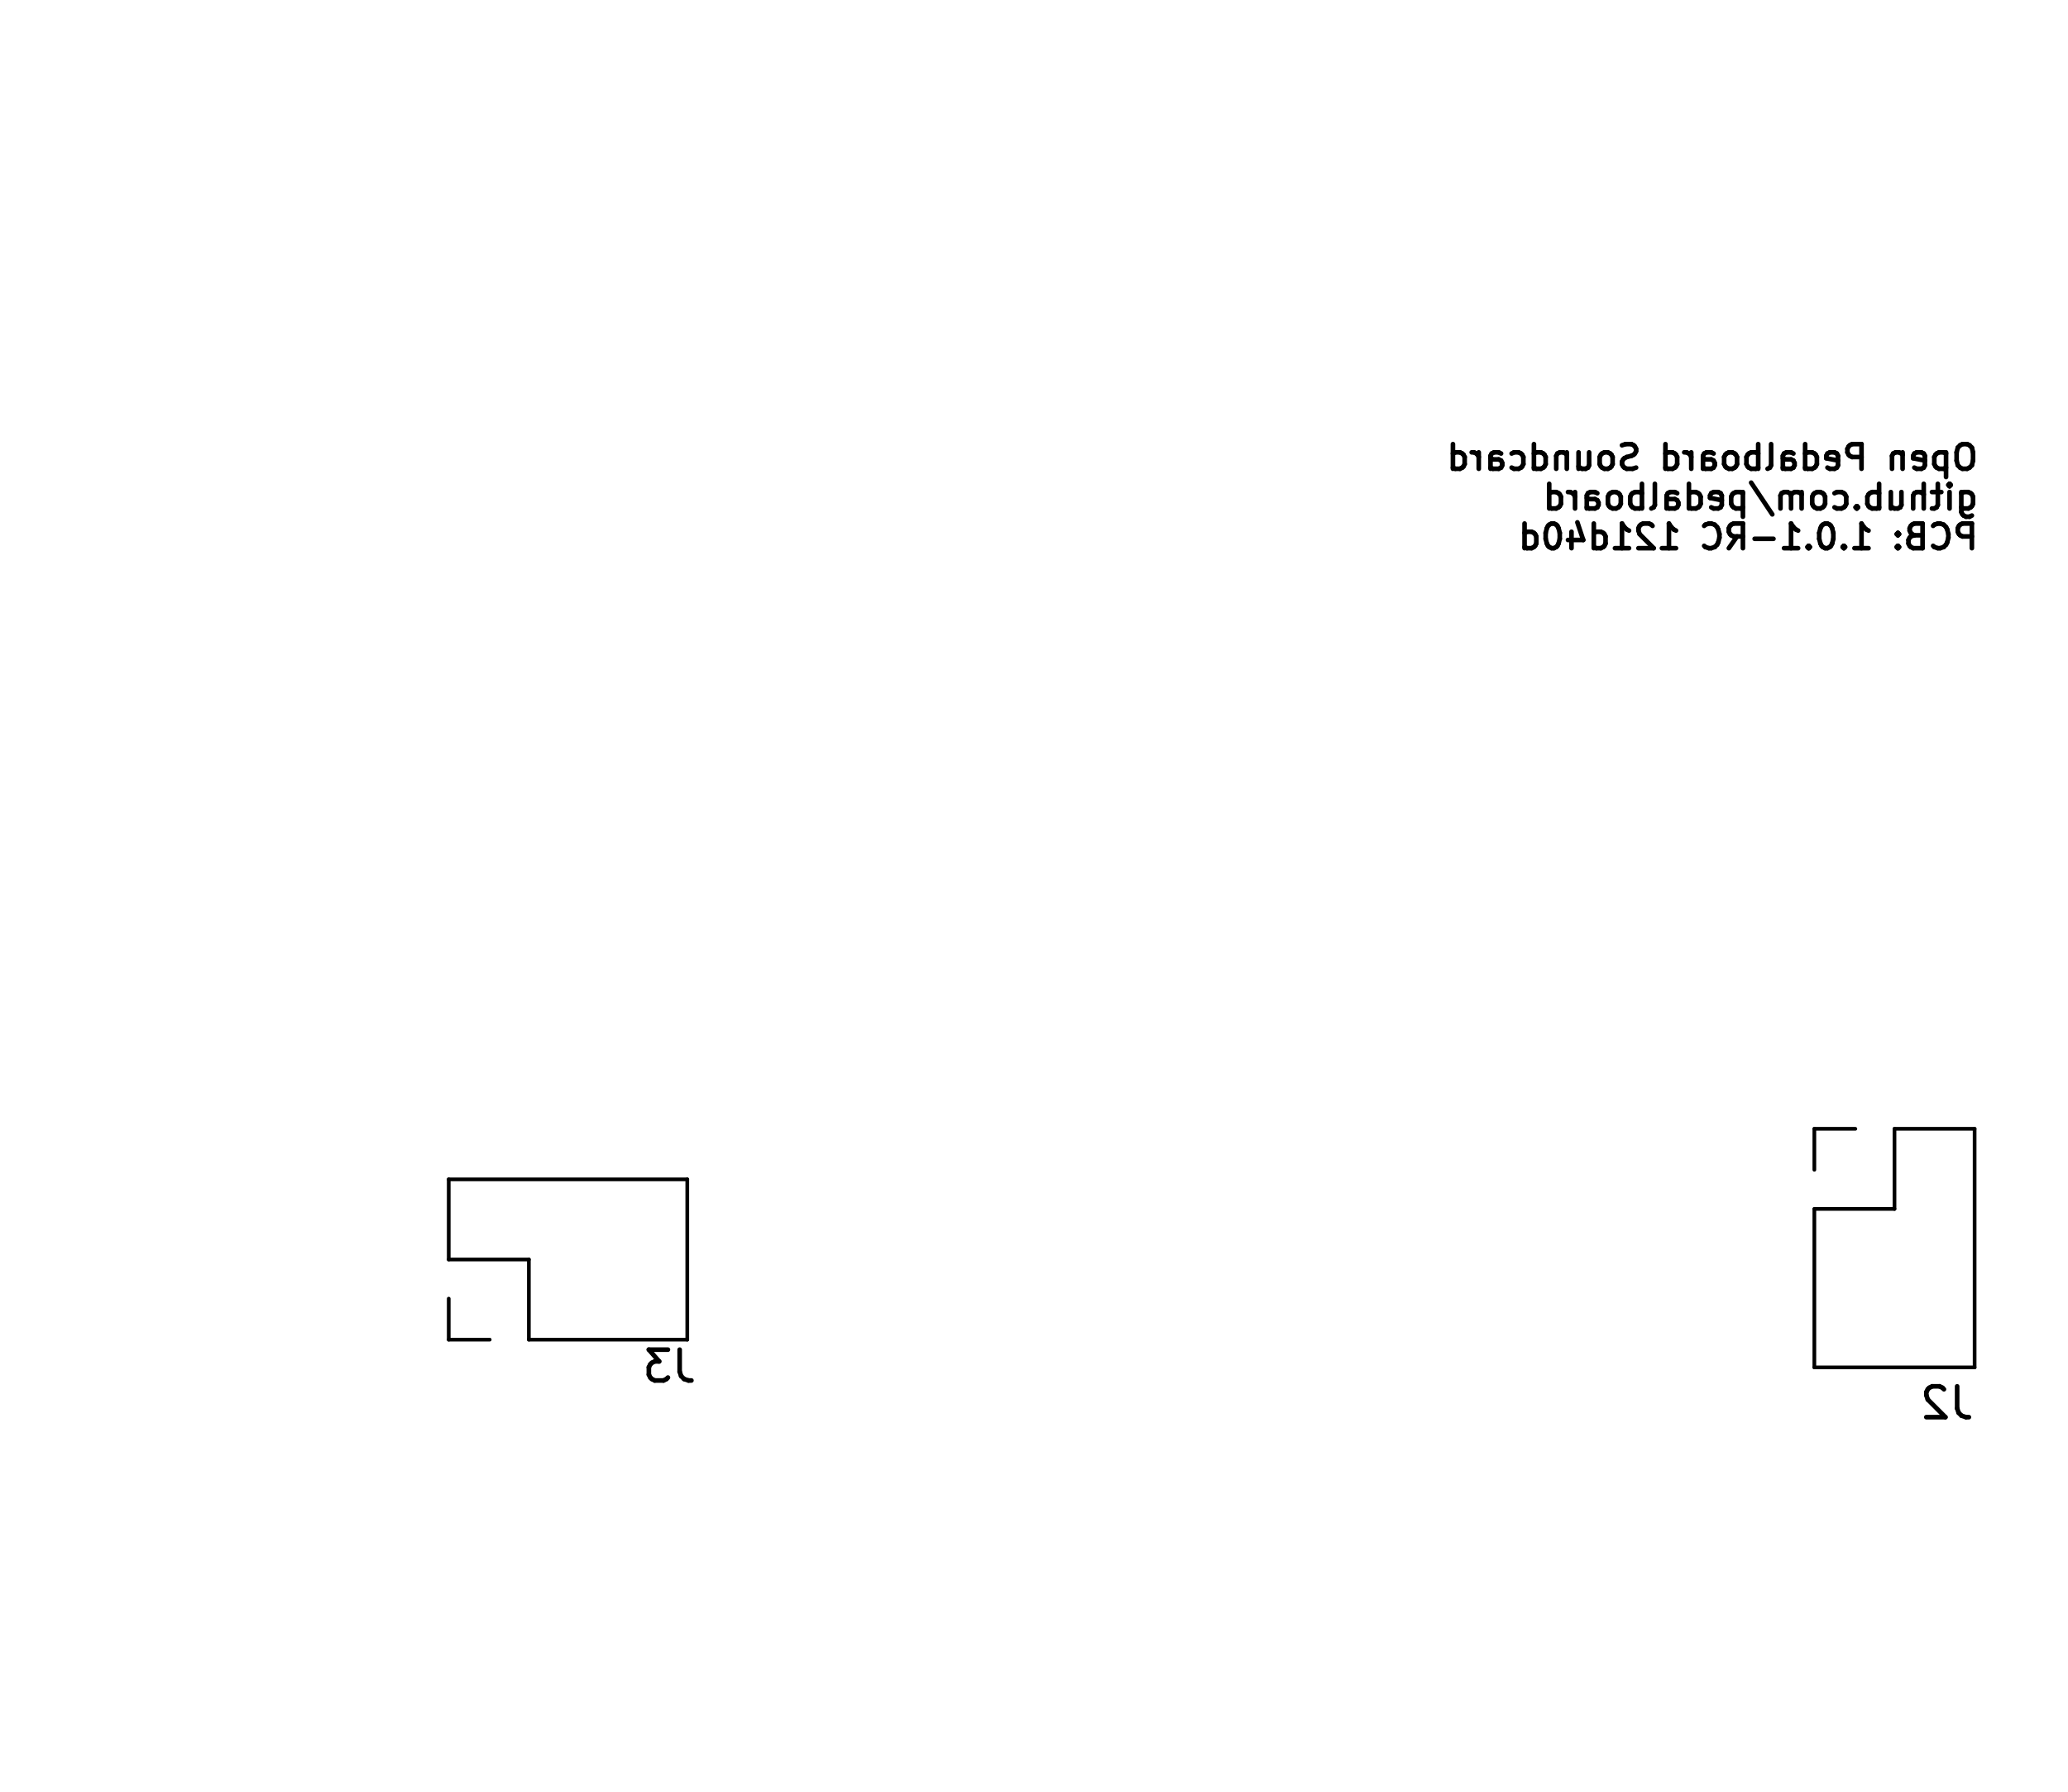
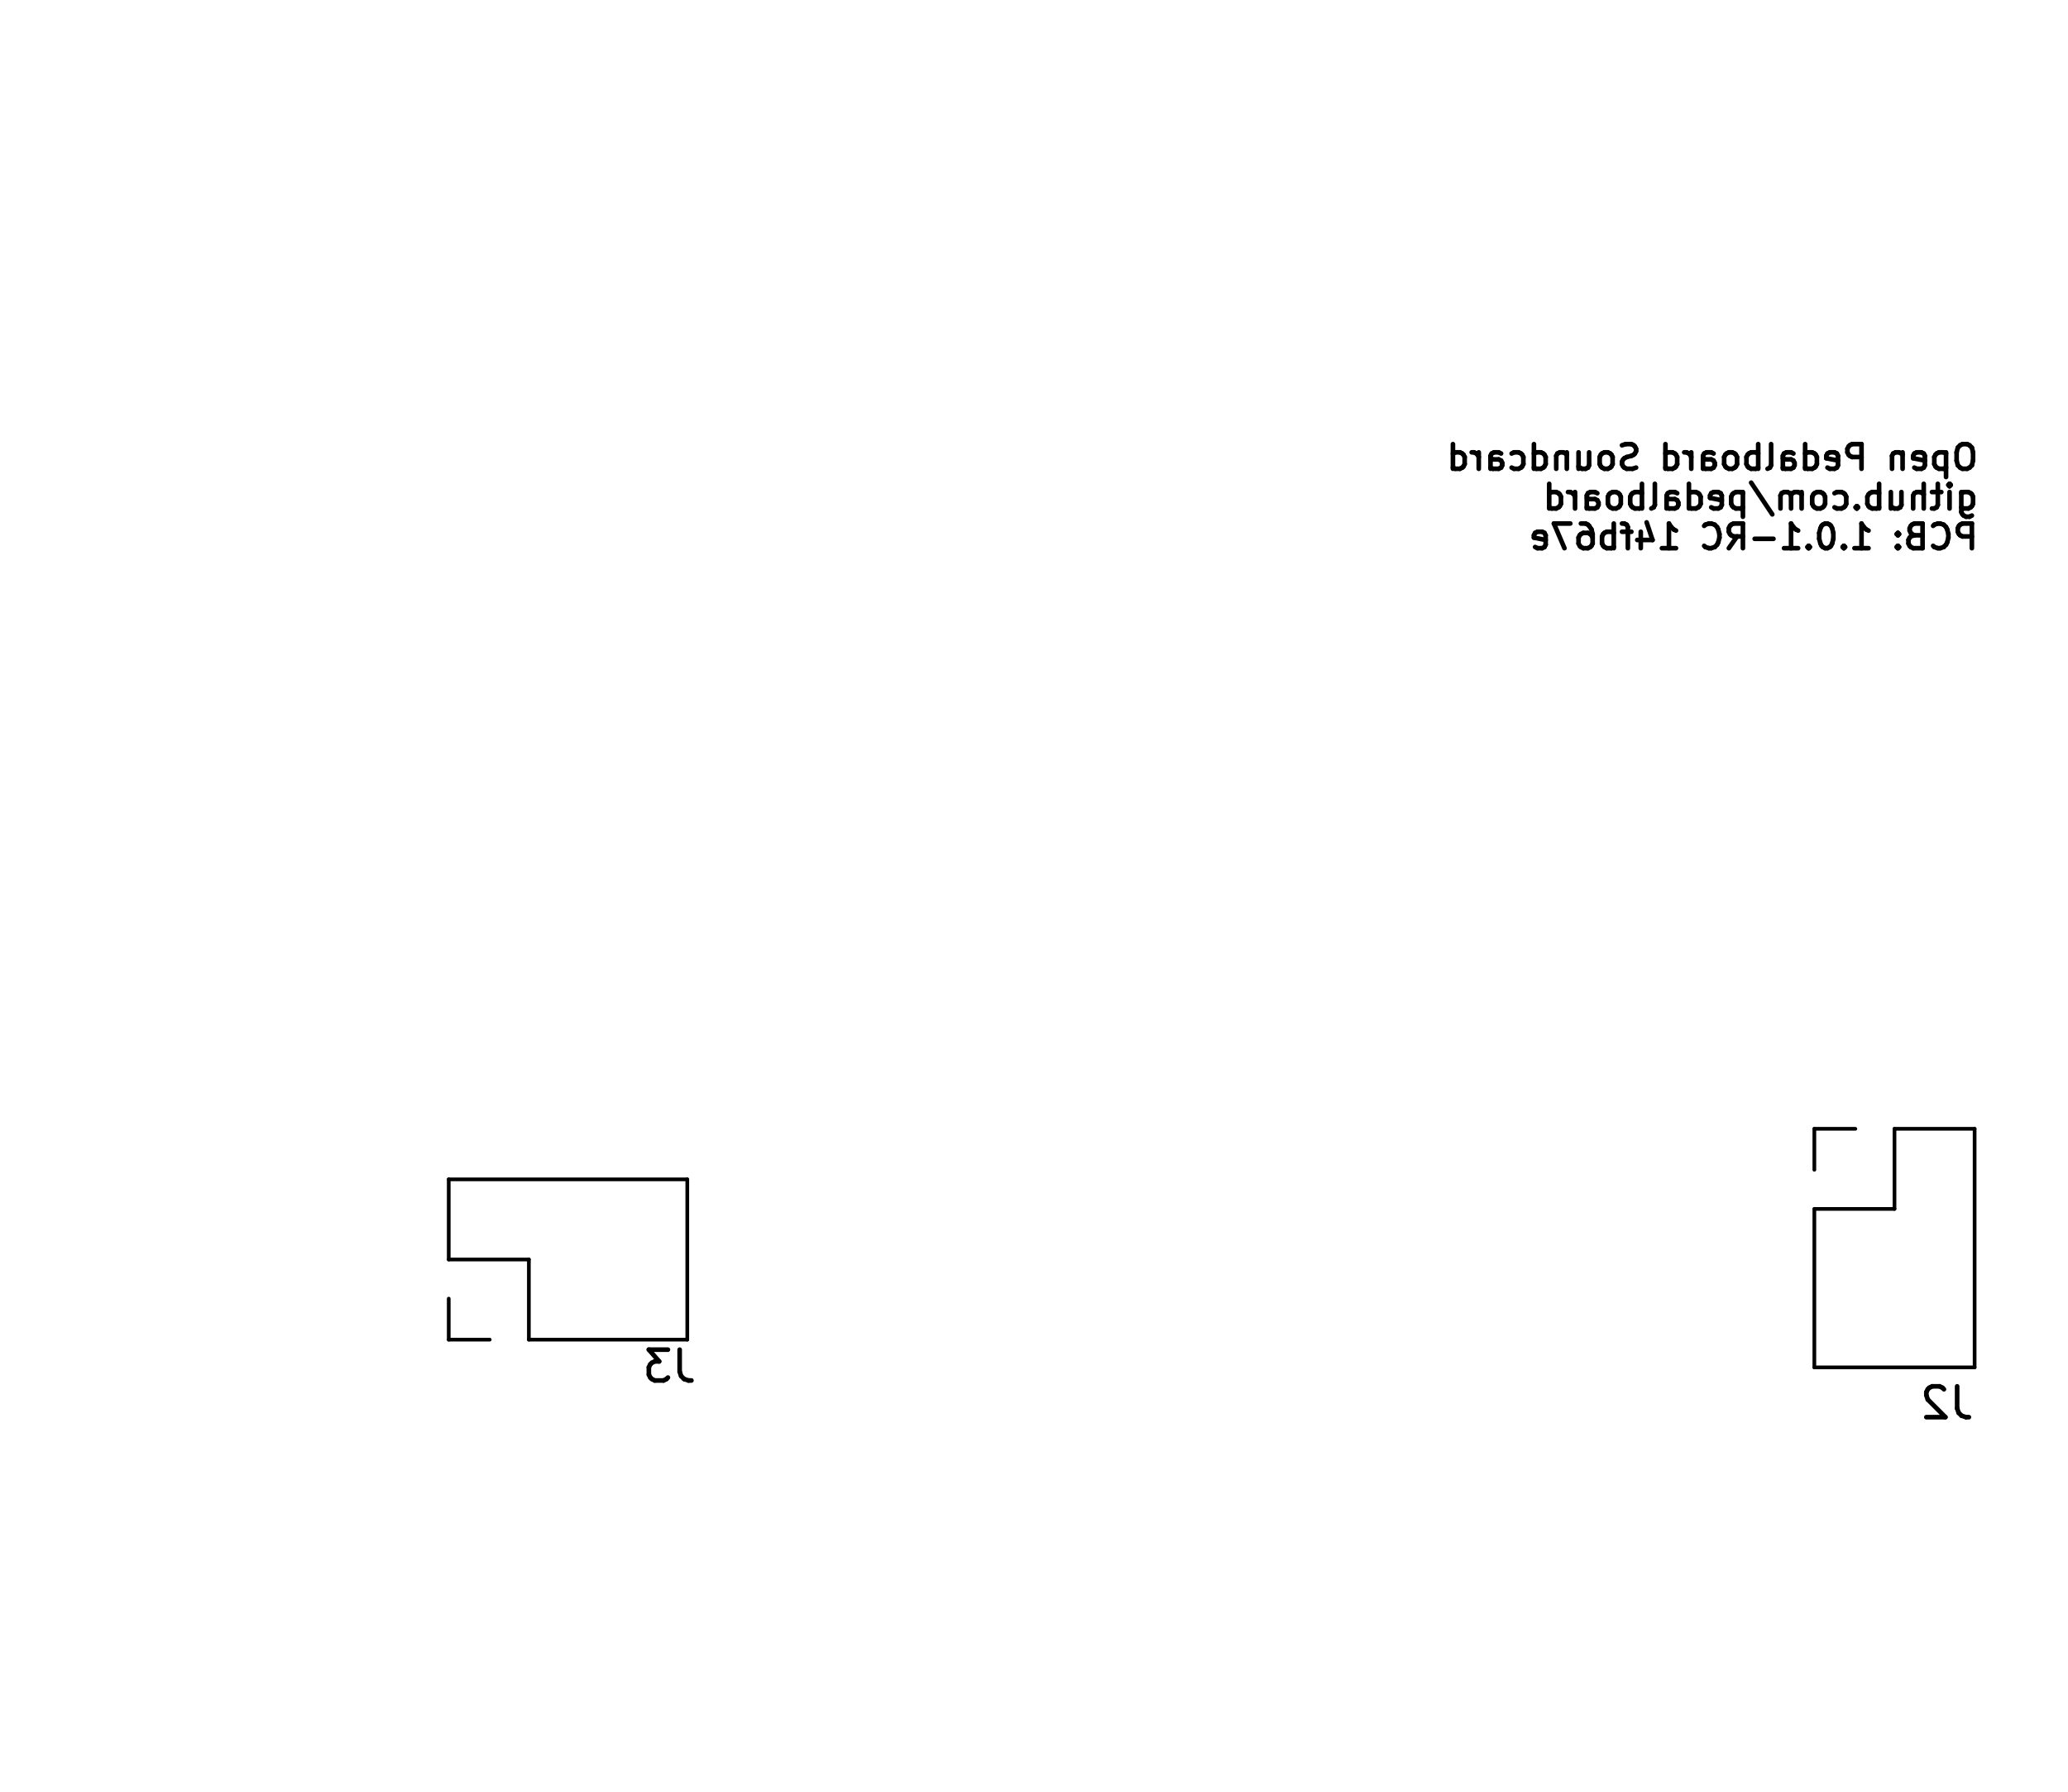
<svg xmlns="http://www.w3.org/2000/svg" version="1.1" width="6.71cm" height="5.811cm" viewBox="47.45 51.45 67.1 58.11">
  <g style="fill:#000000; fill-opacity:1;stroke:#000000; stroke-opacity:1; stroke-linecap:round; stroke-linejoin:round;" transform="translate(0 0) scale(1 1)">
</g>
  <g style="fill:none;  stroke:#000000; stroke-width:0.15; stroke-opacity:1;  stroke-linecap:round; stroke-linejoin:round;">
    <text x="111.72" y="66.764" transform="scale(-1 1) translate(-223.44 0)" textLength="17.509" font-size="1.067" lengthAdjust="spacingAndGlyphs" text-anchor="start" opacity="0" stroke-opacity="0">Open Pedalboard Soundcard</text>
    <g class="stroked-text">
      <path d="M111.278 65.858 L111.126 65.858 " />
      <path d="M111.126 65.858 L111.05 65.896 " />
      <path d="M111.05 65.896 L110.974 65.973 " />
      <path d="M110.974 65.973 L110.936 66.125 " />
      <path d="M110.936 66.125 L110.936 66.392 " />
      <path d="M110.936 66.392 L110.974 66.544 " />
      <path d="M110.974 66.544 L111.05 66.62 " />
      <path d="M111.05 66.62 L111.126 66.658 " />
      <path d="M111.126 66.658 L111.278 66.658 " />
      <path d="M111.278 66.658 L111.355 66.62 " />
      <path d="M111.355 66.62 L111.431 66.544 " />
      <path d="M111.431 66.544 L111.469 66.392 " />
      <path d="M111.469 66.392 L111.469 66.125 " />
      <path d="M111.469 66.125 L111.431 65.973 " />
      <path d="M111.431 65.973 L111.355 65.896 " />
      <path d="M111.355 65.896 L111.278 65.858 " />
      <path d="M110.593 66.125 L110.593 66.925 " />
      <path d="M110.593 66.163 L110.517 66.125 " />
      <path d="M110.517 66.125 L110.364 66.125 " />
      <path d="M110.364 66.125 L110.288 66.163 " />
      <path d="M110.288 66.163 L110.25 66.201 " />
      <path d="M110.25 66.201 L110.212 66.277 " />
      <path d="M110.212 66.277 L110.212 66.506 " />
      <path d="M110.212 66.506 L110.25 66.582 " />
      <path d="M110.25 66.582 L110.288 66.62 " />
      <path d="M110.288 66.62 L110.364 66.658 " />
      <path d="M110.364 66.658 L110.517 66.658 " />
      <path d="M110.517 66.658 L110.593 66.62 " />
      <path d="M109.564 66.62 L109.64 66.658 " />
      <path d="M109.64 66.658 L109.793 66.658 " />
      <path d="M109.793 66.658 L109.869 66.62 " />
      <path d="M109.869 66.62 L109.907 66.544 " />
      <path d="M109.907 66.544 L109.907 66.239 " />
      <path d="M109.907 66.239 L109.869 66.163 " />
      <path d="M109.869 66.163 L109.793 66.125 " />
      <path d="M109.793 66.125 L109.64 66.125 " />
      <path d="M109.64 66.125 L109.564 66.163 " />
      <path d="M109.564 66.163 L109.526 66.239 " />
      <path d="M109.526 66.239 L109.526 66.316 " />
      <path d="M109.526 66.316 L109.907 66.392 " />
      <path d="M109.183 66.125 L109.183 66.658 " />
      <path d="M109.183 66.201 L109.145 66.163 " />
      <path d="M109.145 66.163 L109.069 66.125 " />
      <path d="M109.069 66.125 L108.955 66.125 " />
      <path d="M108.955 66.125 L108.878 66.163 " />
      <path d="M108.878 66.163 L108.84 66.239 " />
      <path d="M108.84 66.239 L108.84 66.658 " />
      <path d="M107.85 66.658 L107.85 65.858 " />
      <path d="M107.85 65.858 L107.545 65.858 " />
      <path d="M107.545 65.858 L107.469 65.896 " />
      <path d="M107.469 65.896 L107.431 65.935 " />
      <path d="M107.431 65.935 L107.393 66.011 " />
      <path d="M107.393 66.011 L107.393 66.125 " />
      <path d="M107.393 66.125 L107.431 66.201 " />
      <path d="M107.431 66.201 L107.469 66.239 " />
      <path d="M107.469 66.239 L107.545 66.277 " />
      <path d="M107.545 66.277 L107.85 66.277 " />
      <path d="M106.745 66.62 L106.821 66.658 " />
      <path d="M106.821 66.658 L106.974 66.658 " />
      <path d="M106.974 66.658 L107.05 66.62 " />
      <path d="M107.05 66.62 L107.088 66.544 " />
      <path d="M107.088 66.544 L107.088 66.239 " />
      <path d="M107.088 66.239 L107.05 66.163 " />
      <path d="M107.05 66.163 L106.974 66.125 " />
      <path d="M106.974 66.125 L106.821 66.125 " />
      <path d="M106.821 66.125 L106.745 66.163 " />
      <path d="M106.745 66.163 L106.707 66.239 " />
      <path d="M106.707 66.239 L106.707 66.316 " />
      <path d="M106.707 66.316 L107.088 66.392 " />
      <path d="M106.021 66.658 L106.021 65.858 " />
      <path d="M106.021 66.62 L106.098 66.658 " />
      <path d="M106.098 66.658 L106.25 66.658 " />
      <path d="M106.25 66.658 L106.326 66.62 " />
      <path d="M106.326 66.62 L106.364 66.582 " />
      <path d="M106.364 66.582 L106.402 66.506 " />
      <path d="M106.402 66.506 L106.402 66.277 " />
      <path d="M106.402 66.277 L106.364 66.201 " />
      <path d="M106.364 66.201 L106.326 66.163 " />
      <path d="M106.326 66.163 L106.25 66.125 " />
      <path d="M106.25 66.125 L106.098 66.125 " />
      <path d="M106.098 66.125 L106.021 66.163 " />
      <path d="M105.298 66.658 L105.298 66.239 " />
      <path d="M105.298 66.239 L105.336 66.163 " />
      <path d="M105.336 66.163 L105.412 66.125 " />
      <path d="M105.412 66.125 L105.564 66.125 " />
      <path d="M105.564 66.125 L105.64 66.163 " />
      <path d="M105.298 66.62 L105.374 66.658 " />
      <path d="M105.374 66.658 L105.564 66.658 " />
      <path d="M105.564 66.658 L105.64 66.62 " />
      <path d="M105.64 66.62 L105.678 66.544 " />
      <path d="M105.678 66.544 L105.678 66.468 " />
      <path d="M105.678 66.468 L105.64 66.392 " />
      <path d="M105.64 66.392 L105.564 66.354 " />
      <path d="M105.564 66.354 L105.374 66.354 " />
      <path d="M105.374 66.354 L105.298 66.316 " />
      <path d="M104.802 66.658 L104.878 66.62 " />
      <path d="M104.878 66.62 L104.917 66.544 " />
      <path d="M104.917 66.544 L104.917 65.858 " />
      <path d="M104.498 66.658 L104.498 65.858 " />
      <path d="M104.498 66.163 L104.421 66.125 " />
      <path d="M104.421 66.125 L104.269 66.125 " />
      <path d="M104.269 66.125 L104.193 66.163 " />
      <path d="M104.193 66.163 L104.155 66.201 " />
      <path d="M104.155 66.201 L104.117 66.277 " />
      <path d="M104.117 66.277 L104.117 66.506 " />
      <path d="M104.117 66.506 L104.155 66.582 " />
      <path d="M104.155 66.582 L104.193 66.62 " />
      <path d="M104.193 66.62 L104.269 66.658 " />
      <path d="M104.269 66.658 L104.421 66.658 " />
      <path d="M104.421 66.658 L104.498 66.62 " />
      <path d="M103.659 66.658 L103.736 66.62 " />
      <path d="M103.736 66.62 L103.774 66.582 " />
      <path d="M103.774 66.582 L103.812 66.506 " />
      <path d="M103.812 66.506 L103.812 66.277 " />
      <path d="M103.812 66.277 L103.774 66.201 " />
      <path d="M103.774 66.201 L103.736 66.163 " />
      <path d="M103.736 66.163 L103.659 66.125 " />
      <path d="M103.659 66.125 L103.545 66.125 " />
      <path d="M103.545 66.125 L103.469 66.163 " />
      <path d="M103.469 66.163 L103.431 66.201 " />
      <path d="M103.431 66.201 L103.393 66.277 " />
      <path d="M103.393 66.277 L103.393 66.506 " />
      <path d="M103.393 66.506 L103.431 66.582 " />
      <path d="M103.431 66.582 L103.469 66.62 " />
      <path d="M103.469 66.62 L103.545 66.658 " />
      <path d="M103.545 66.658 L103.659 66.658 " />
      <path d="M102.707 66.658 L102.707 66.239 " />
      <path d="M102.707 66.239 L102.745 66.163 " />
      <path d="M102.745 66.163 L102.821 66.125 " />
      <path d="M102.821 66.125 L102.974 66.125 " />
      <path d="M102.974 66.125 L103.05 66.163 " />
      <path d="M102.707 66.62 L102.783 66.658 " />
      <path d="M102.783 66.658 L102.974 66.658 " />
      <path d="M102.974 66.658 L103.05 66.62 " />
      <path d="M103.05 66.62 L103.088 66.544 " />
      <path d="M103.088 66.544 L103.088 66.468 " />
      <path d="M103.088 66.468 L103.05 66.392 " />
      <path d="M103.05 66.392 L102.974 66.354 " />
      <path d="M102.974 66.354 L102.783 66.354 " />
      <path d="M102.783 66.354 L102.707 66.316 " />
      <path d="M102.326 66.658 L102.326 66.125 " />
      <path d="M102.326 66.277 L102.288 66.201 " />
      <path d="M102.288 66.201 L102.25 66.163 " />
      <path d="M102.25 66.163 L102.174 66.125 " />
      <path d="M102.174 66.125 L102.098 66.125 " />
      <path d="M101.488 66.658 L101.488 65.858 " />
      <path d="M101.488 66.62 L101.564 66.658 " />
      <path d="M101.564 66.658 L101.717 66.658 " />
      <path d="M101.717 66.658 L101.793 66.62 " />
      <path d="M101.793 66.62 L101.831 66.582 " />
      <path d="M101.831 66.582 L101.869 66.506 " />
      <path d="M101.869 66.506 L101.869 66.277 " />
      <path d="M101.869 66.277 L101.831 66.201 " />
      <path d="M101.831 66.201 L101.793 66.163 " />
      <path d="M101.793 66.163 L101.717 66.125 " />
      <path d="M101.717 66.125 L101.564 66.125 " />
      <path d="M101.564 66.125 L101.488 66.163 " />
      <path d="M100.536 66.62 L100.421 66.658 " />
      <path d="M100.421 66.658 L100.231 66.658 " />
      <path d="M100.231 66.658 L100.155 66.62 " />
      <path d="M100.155 66.62 L100.117 66.582 " />
      <path d="M100.117 66.582 L100.078 66.506 " />
      <path d="M100.078 66.506 L100.078 66.43 " />
      <path d="M100.078 66.43 L100.117 66.354 " />
      <path d="M100.117 66.354 L100.155 66.316 " />
      <path d="M100.155 66.316 L100.231 66.277 " />
      <path d="M100.231 66.277 L100.383 66.239 " />
      <path d="M100.383 66.239 L100.459 66.201 " />
      <path d="M100.459 66.201 L100.498 66.163 " />
      <path d="M100.498 66.163 L100.536 66.087 " />
      <path d="M100.536 66.087 L100.536 66.011 " />
      <path d="M100.536 66.011 L100.498 65.935 " />
      <path d="M100.498 65.935 L100.459 65.896 " />
      <path d="M100.459 65.896 L100.383 65.858 " />
      <path d="M100.383 65.858 L100.193 65.858 " />
      <path d="M100.193 65.858 L100.078 65.896 " />
      <path d="M99.621 66.658 L99.698 66.62 " />
      <path d="M99.698 66.62 L99.736 66.582 " />
      <path d="M99.736 66.582 L99.774 66.506 " />
      <path d="M99.774 66.506 L99.774 66.277 " />
      <path d="M99.774 66.277 L99.736 66.201 " />
      <path d="M99.736 66.201 L99.698 66.163 " />
      <path d="M99.698 66.163 L99.621 66.125 " />
      <path d="M99.621 66.125 L99.507 66.125 " />
      <path d="M99.507 66.125 L99.431 66.163 " />
      <path d="M99.431 66.163 L99.393 66.201 " />
      <path d="M99.393 66.201 L99.355 66.277 " />
      <path d="M99.355 66.277 L99.355 66.506 " />
      <path d="M99.355 66.506 L99.393 66.582 " />
      <path d="M99.393 66.582 L99.431 66.62 " />
      <path d="M99.431 66.62 L99.507 66.658 " />
      <path d="M99.507 66.658 L99.621 66.658 " />
      <path d="M98.669 66.125 L98.669 66.658 " />
      <path d="M99.012 66.125 L99.012 66.544 " />
      <path d="M99.012 66.544 L98.974 66.62 " />
      <path d="M98.974 66.62 L98.898 66.658 " />
      <path d="M98.898 66.658 L98.783 66.658 " />
      <path d="M98.783 66.658 L98.707 66.62 " />
      <path d="M98.707 66.62 L98.669 66.582 " />
      <path d="M98.288 66.125 L98.288 66.658 " />
      <path d="M98.288 66.201 L98.25 66.163 " />
      <path d="M98.25 66.163 L98.174 66.125 " />
      <path d="M98.174 66.125 L98.059 66.125 " />
      <path d="M98.059 66.125 L97.983 66.163 " />
      <path d="M97.983 66.163 L97.945 66.239 " />
      <path d="M97.945 66.239 L97.945 66.658 " />
      <path d="M97.221 66.658 L97.221 65.858 " />
      <path d="M97.221 66.62 L97.298 66.658 " />
      <path d="M97.298 66.658 L97.45 66.658 " />
      <path d="M97.45 66.658 L97.526 66.62 " />
      <path d="M97.526 66.62 L97.564 66.582 " />
      <path d="M97.564 66.582 L97.602 66.506 " />
      <path d="M97.602 66.506 L97.602 66.277 " />
      <path d="M97.602 66.277 L97.564 66.201 " />
      <path d="M97.564 66.201 L97.526 66.163 " />
      <path d="M97.526 66.163 L97.45 66.125 " />
      <path d="M97.45 66.125 L97.298 66.125 " />
      <path d="M97.298 66.125 L97.221 66.163 " />
      <path d="M96.498 66.62 L96.574 66.658 " />
      <path d="M96.574 66.658 L96.726 66.658 " />
      <path d="M96.726 66.658 L96.802 66.62 " />
      <path d="M96.802 66.62 L96.84 66.582 " />
      <path d="M96.84 66.582 L96.878 66.506 " />
      <path d="M96.878 66.506 L96.878 66.277 " />
      <path d="M96.878 66.277 L96.84 66.201 " />
      <path d="M96.84 66.201 L96.802 66.163 " />
      <path d="M96.802 66.163 L96.726 66.125 " />
      <path d="M96.726 66.125 L96.574 66.125 " />
      <path d="M96.574 66.125 L96.498 66.163 " />
      <path d="M95.812 66.658 L95.812 66.239 " />
      <path d="M95.812 66.239 L95.85 66.163 " />
      <path d="M95.85 66.163 L95.926 66.125 " />
      <path d="M95.926 66.125 L96.078 66.125 " />
      <path d="M96.078 66.125 L96.155 66.163 " />
      <path d="M95.812 66.62 L95.888 66.658 " />
      <path d="M95.888 66.658 L96.078 66.658 " />
      <path d="M96.078 66.658 L96.155 66.62 " />
      <path d="M96.155 66.62 L96.193 66.544 " />
      <path d="M96.193 66.544 L96.193 66.468 " />
      <path d="M96.193 66.468 L96.155 66.392 " />
      <path d="M96.155 66.392 L96.078 66.354 " />
      <path d="M96.078 66.354 L95.888 66.354 " />
      <path d="M95.888 66.354 L95.812 66.316 " />
      <path d="M95.431 66.658 L95.431 66.125 " />
      <path d="M95.431 66.277 L95.393 66.201 " />
      <path d="M95.393 66.201 L95.355 66.163 " />
      <path d="M95.355 66.163 L95.278 66.125 " />
      <path d="M95.278 66.125 L95.202 66.125 " />
      <path d="M94.593 66.658 L94.593 65.858 " />
      <path d="M94.593 66.62 L94.669 66.658 " />
      <path d="M94.669 66.658 L94.821 66.658 " />
      <path d="M94.821 66.658 L94.897 66.62 " />
      <path d="M94.897 66.62 L94.936 66.582 " />
      <path d="M94.936 66.582 L94.974 66.506 " />
      <path d="M94.974 66.506 L94.974 66.277 " />
      <path d="M94.974 66.277 L94.936 66.201 " />
      <path d="M94.936 66.201 L94.897 66.163 " />
      <path d="M94.897 66.163 L94.821 66.125 " />
      <path d="M94.821 66.125 L94.669 66.125 " />
      <path d="M94.669 66.125 L94.593 66.163 " />
    </g>
    <text x="111.72" y="68.052" transform="scale(-1 1) translate(-223.44 0)" textLength="14.385" font-size="1.067" lengthAdjust="spacingAndGlyphs" text-anchor="start" opacity="0" stroke-opacity="0">github.com/pedalboard</text>
    <g class="stroked-text">
      <path d="M111.088 67.413 L111.088 68.061 " />
      <path d="M111.088 68.061 L111.126 68.137 " />
      <path d="M111.126 68.137 L111.164 68.175 " />
      <path d="M111.164 68.175 L111.24 68.213 " />
      <path d="M111.24 68.213 L111.355 68.213 " />
      <path d="M111.355 68.213 L111.431 68.175 " />
      <path d="M111.088 67.908 L111.164 67.946 " />
      <path d="M111.164 67.946 L111.317 67.946 " />
      <path d="M111.317 67.946 L111.393 67.908 " />
      <path d="M111.393 67.908 L111.431 67.87 " />
      <path d="M111.431 67.87 L111.469 67.794 " />
      <path d="M111.469 67.794 L111.469 67.565 " />
      <path d="M111.469 67.565 L111.431 67.489 " />
      <path d="M111.431 67.489 L111.393 67.451 " />
      <path d="M111.393 67.451 L111.317 67.413 " />
      <path d="M111.317 67.413 L111.164 67.413 " />
      <path d="M111.164 67.413 L111.088 67.451 " />
      <path d="M110.707 67.946 L110.707 67.413 " />
      <path d="M110.707 67.146 L110.745 67.184 " />
      <path d="M110.745 67.184 L110.707 67.223 " />
      <path d="M110.707 67.223 L110.669 67.184 " />
      <path d="M110.669 67.184 L110.707 67.146 " />
      <path d="M110.707 67.146 L110.707 67.223 " />
      <path d="M110.44 67.413 L110.136 67.413 " />
      <path d="M110.326 67.146 L110.326 67.832 " />
      <path d="M110.326 67.832 L110.288 67.908 " />
      <path d="M110.288 67.908 L110.212 67.946 " />
      <path d="M110.212 67.946 L110.136 67.946 " />
      <path d="M109.869 67.946 L109.869 67.146 " />
      <path d="M109.526 67.946 L109.526 67.527 " />
      <path d="M109.526 67.527 L109.564 67.451 " />
      <path d="M109.564 67.451 L109.64 67.413 " />
      <path d="M109.64 67.413 L109.755 67.413 " />
      <path d="M109.755 67.413 L109.831 67.451 " />
      <path d="M109.831 67.451 L109.869 67.489 " />
      <path d="M108.802 67.413 L108.802 67.946 " />
      <path d="M109.145 67.413 L109.145 67.832 " />
      <path d="M109.145 67.832 L109.107 67.908 " />
      <path d="M109.107 67.908 L109.031 67.946 " />
      <path d="M109.031 67.946 L108.917 67.946 " />
      <path d="M108.917 67.946 L108.84 67.908 " />
      <path d="M108.84 67.908 L108.802 67.87 " />
      <path d="M108.421 67.946 L108.421 67.146 " />
      <path d="M108.421 67.451 L108.345 67.413 " />
      <path d="M108.345 67.413 L108.193 67.413 " />
      <path d="M108.193 67.413 L108.117 67.451 " />
      <path d="M108.117 67.451 L108.078 67.489 " />
      <path d="M108.078 67.489 L108.04 67.565 " />
      <path d="M108.04 67.565 L108.04 67.794 " />
      <path d="M108.04 67.794 L108.078 67.87 " />
      <path d="M108.078 67.87 L108.117 67.908 " />
      <path d="M108.117 67.908 L108.193 67.946 " />
      <path d="M108.193 67.946 L108.345 67.946 " />
      <path d="M108.345 67.946 L108.421 67.908 " />
      <path d="M107.698 67.87 L107.659 67.908 " />
      <path d="M107.659 67.908 L107.698 67.946 " />
      <path d="M107.698 67.946 L107.736 67.908 " />
      <path d="M107.736 67.908 L107.698 67.87 " />
      <path d="M107.698 67.87 L107.698 67.946 " />
      <path d="M106.974 67.908 L107.05 67.946 " />
      <path d="M107.05 67.946 L107.202 67.946 " />
      <path d="M107.202 67.946 L107.278 67.908 " />
      <path d="M107.278 67.908 L107.317 67.87 " />
      <path d="M107.317 67.87 L107.355 67.794 " />
      <path d="M107.355 67.794 L107.355 67.565 " />
      <path d="M107.355 67.565 L107.317 67.489 " />
      <path d="M107.317 67.489 L107.278 67.451 " />
      <path d="M107.278 67.451 L107.202 67.413 " />
      <path d="M107.202 67.413 L107.05 67.413 " />
      <path d="M107.05 67.413 L106.974 67.451 " />
      <path d="M106.517 67.946 L106.593 67.908 " />
      <path d="M106.593 67.908 L106.631 67.87 " />
      <path d="M106.631 67.87 L106.669 67.794 " />
      <path d="M106.669 67.794 L106.669 67.565 " />
      <path d="M106.669 67.565 L106.631 67.489 " />
      <path d="M106.631 67.489 L106.593 67.451 " />
      <path d="M106.593 67.451 L106.517 67.413 " />
      <path d="M106.517 67.413 L106.402 67.413 " />
      <path d="M106.402 67.413 L106.326 67.451 " />
      <path d="M106.326 67.451 L106.288 67.489 " />
      <path d="M106.288 67.489 L106.25 67.565 " />
      <path d="M106.25 67.565 L106.25 67.794 " />
      <path d="M106.25 67.794 L106.288 67.87 " />
      <path d="M106.288 67.87 L106.326 67.908 " />
      <path d="M106.326 67.908 L106.402 67.946 " />
      <path d="M106.402 67.946 L106.517 67.946 " />
      <path d="M105.907 67.946 L105.907 67.413 " />
      <path d="M105.907 67.489 L105.869 67.451 " />
      <path d="M105.869 67.451 L105.793 67.413 " />
      <path d="M105.793 67.413 L105.678 67.413 " />
      <path d="M105.678 67.413 L105.602 67.451 " />
      <path d="M105.602 67.451 L105.564 67.527 " />
      <path d="M105.564 67.527 L105.564 67.946 " />
      <path d="M105.564 67.527 L105.526 67.451 " />
      <path d="M105.526 67.451 L105.45 67.413 " />
      <path d="M105.45 67.413 L105.336 67.413 " />
      <path d="M105.336 67.413 L105.259 67.451 " />
      <path d="M105.259 67.451 L105.221 67.527 " />
      <path d="M105.221 67.527 L105.221 67.946 " />
      <path d="M104.269 67.108 L104.955 68.137 " />
      <path d="M104.002 67.413 L104.002 68.213 " />
      <path d="M104.002 67.451 L103.926 67.413 " />
      <path d="M103.926 67.413 L103.774 67.413 " />
      <path d="M103.774 67.413 L103.698 67.451 " />
      <path d="M103.698 67.451 L103.659 67.489 " />
      <path d="M103.659 67.489 L103.621 67.565 " />
      <path d="M103.621 67.565 L103.621 67.794 " />
      <path d="M103.621 67.794 L103.659 67.87 " />
      <path d="M103.659 67.87 L103.698 67.908 " />
      <path d="M103.698 67.908 L103.774 67.946 " />
      <path d="M103.774 67.946 L103.926 67.946 " />
      <path d="M103.926 67.946 L104.002 67.908 " />
      <path d="M102.974 67.908 L103.05 67.946 " />
      <path d="M103.05 67.946 L103.202 67.946 " />
      <path d="M103.202 67.946 L103.278 67.908 " />
      <path d="M103.278 67.908 L103.317 67.832 " />
      <path d="M103.317 67.832 L103.317 67.527 " />
      <path d="M103.317 67.527 L103.278 67.451 " />
      <path d="M103.278 67.451 L103.202 67.413 " />
      <path d="M103.202 67.413 L103.05 67.413 " />
      <path d="M103.05 67.413 L102.974 67.451 " />
      <path d="M102.974 67.451 L102.936 67.527 " />
      <path d="M102.936 67.527 L102.936 67.603 " />
      <path d="M102.936 67.603 L103.317 67.68 " />
      <path d="M102.25 67.946 L102.25 67.146 " />
      <path d="M102.25 67.908 L102.326 67.946 " />
      <path d="M102.326 67.946 L102.478 67.946 " />
      <path d="M102.478 67.946 L102.555 67.908 " />
      <path d="M102.555 67.908 L102.593 67.87 " />
      <path d="M102.593 67.87 L102.631 67.794 " />
      <path d="M102.631 67.794 L102.631 67.565 " />
      <path d="M102.631 67.565 L102.593 67.489 " />
      <path d="M102.593 67.489 L102.555 67.451 " />
      <path d="M102.555 67.451 L102.478 67.413 " />
      <path d="M102.478 67.413 L102.326 67.413 " />
      <path d="M102.326 67.413 L102.25 67.451 " />
      <path d="M101.526 67.946 L101.526 67.527 " />
      <path d="M101.526 67.527 L101.564 67.451 " />
      <path d="M101.564 67.451 L101.64 67.413 " />
      <path d="M101.64 67.413 L101.793 67.413 " />
      <path d="M101.793 67.413 L101.869 67.451 " />
      <path d="M101.526 67.908 L101.602 67.946 " />
      <path d="M101.602 67.946 L101.793 67.946 " />
      <path d="M101.793 67.946 L101.869 67.908 " />
      <path d="M101.869 67.908 L101.907 67.832 " />
      <path d="M101.907 67.832 L101.907 67.756 " />
      <path d="M101.907 67.756 L101.869 67.68 " />
      <path d="M101.869 67.68 L101.793 67.642 " />
      <path d="M101.793 67.642 L101.602 67.642 " />
      <path d="M101.602 67.642 L101.526 67.603 " />
      <path d="M101.031 67.946 L101.107 67.908 " />
      <path d="M101.107 67.908 L101.145 67.832 " />
      <path d="M101.145 67.832 L101.145 67.146 " />
      <path d="M100.726 67.946 L100.726 67.146 " />
      <path d="M100.726 67.451 L100.65 67.413 " />
      <path d="M100.65 67.413 L100.498 67.413 " />
      <path d="M100.498 67.413 L100.421 67.451 " />
      <path d="M100.421 67.451 L100.383 67.489 " />
      <path d="M100.383 67.489 L100.345 67.565 " />
      <path d="M100.345 67.565 L100.345 67.794 " />
      <path d="M100.345 67.794 L100.383 67.87 " />
      <path d="M100.383 67.87 L100.421 67.908 " />
      <path d="M100.421 67.908 L100.498 67.946 " />
      <path d="M100.498 67.946 L100.65 67.946 " />
      <path d="M100.65 67.946 L100.726 67.908 " />
      <path d="M99.888 67.946 L99.964 67.908 " />
      <path d="M99.964 67.908 L100.002 67.87 " />
      <path d="M100.002 67.87 L100.04 67.794 " />
      <path d="M100.04 67.794 L100.04 67.565 " />
      <path d="M100.04 67.565 L100.002 67.489 " />
      <path d="M100.002 67.489 L99.964 67.451 " />
      <path d="M99.964 67.451 L99.888 67.413 " />
      <path d="M99.888 67.413 L99.774 67.413 " />
      <path d="M99.774 67.413 L99.698 67.451 " />
      <path d="M99.698 67.451 L99.659 67.489 " />
      <path d="M99.659 67.489 L99.621 67.565 " />
      <path d="M99.621 67.565 L99.621 67.794 " />
      <path d="M99.621 67.794 L99.659 67.87 " />
      <path d="M99.659 67.87 L99.698 67.908 " />
      <path d="M99.698 67.908 L99.774 67.946 " />
      <path d="M99.774 67.946 L99.888 67.946 " />
      <path d="M98.936 67.946 L98.936 67.527 " />
      <path d="M98.936 67.527 L98.974 67.451 " />
      <path d="M98.974 67.451 L99.05 67.413 " />
      <path d="M99.05 67.413 L99.202 67.413 " />
      <path d="M99.202 67.413 L99.278 67.451 " />
      <path d="M98.936 67.908 L99.012 67.946 " />
      <path d="M99.012 67.946 L99.202 67.946 " />
      <path d="M99.202 67.946 L99.278 67.908 " />
      <path d="M99.278 67.908 L99.317 67.832 " />
      <path d="M99.317 67.832 L99.317 67.756 " />
      <path d="M99.317 67.756 L99.278 67.68 " />
      <path d="M99.278 67.68 L99.202 67.642 " />
      <path d="M99.202 67.642 L99.012 67.642 " />
      <path d="M99.012 67.642 L98.936 67.603 " />
      <path d="M98.555 67.946 L98.555 67.413 " />
      <path d="M98.555 67.565 L98.517 67.489 " />
      <path d="M98.517 67.489 L98.478 67.451 " />
      <path d="M98.478 67.451 L98.402 67.413 " />
      <path d="M98.402 67.413 L98.326 67.413 " />
      <path d="M97.717 67.946 L97.717 67.146 " />
      <path d="M97.717 67.908 L97.793 67.946 " />
      <path d="M97.793 67.946 L97.945 67.946 " />
      <path d="M97.945 67.946 L98.021 67.908 " />
      <path d="M98.021 67.908 L98.059 67.87 " />
      <path d="M98.059 67.87 L98.098 67.794 " />
      <path d="M98.098 67.794 L98.098 67.565 " />
      <path d="M98.098 67.565 L98.059 67.489 " />
      <path d="M98.059 67.489 L98.021 67.451 " />
      <path d="M98.021 67.451 L97.945 67.413 " />
      <path d="M97.945 67.413 L97.793 67.413 " />
      <path d="M97.793 67.413 L97.717 67.451 " />
    </g>
-     <text x="111.72" y="69.34" transform="scale(-1 1) translate(-223.44 0)" textLength="15.185" font-size="1.067" lengthAdjust="spacingAndGlyphs" text-anchor="start" opacity="0" stroke-opacity="0">PCB: 1.0.1-RC 121d40d</text>
+     <text x="111.72" y="69.34" transform="scale(-1 1) translate(-223.44 0)" textLength="14.842" font-size="1.067" lengthAdjust="spacingAndGlyphs" text-anchor="start" opacity="0" stroke-opacity="0">PCB: 1.0.1-RC 14fb67e</text>
    <g class="stroked-text">
      <path d="M111.431 69.234 L111.431 68.434 " />
      <path d="M111.431 68.434 L111.126 68.434 " />
      <path d="M111.126 68.434 L111.05 68.472 " />
      <path d="M111.05 68.472 L111.012 68.51 " />
      <path d="M111.012 68.51 L110.974 68.587 " />
      <path d="M110.974 68.587 L110.974 68.701 " />
      <path d="M110.974 68.701 L111.012 68.777 " />
      <path d="M111.012 68.777 L111.05 68.815 " />
      <path d="M111.05 68.815 L111.126 68.853 " />
      <path d="M111.126 68.853 L111.431 68.853 " />
      <path d="M110.174 69.158 L110.212 69.196 " />
      <path d="M110.212 69.196 L110.326 69.234 " />
      <path d="M110.326 69.234 L110.402 69.234 " />
      <path d="M110.402 69.234 L110.517 69.196 " />
      <path d="M110.517 69.196 L110.593 69.12 " />
      <path d="M110.593 69.12 L110.631 69.044 " />
      <path d="M110.631 69.044 L110.669 68.891 " />
      <path d="M110.669 68.891 L110.669 68.777 " />
      <path d="M110.669 68.777 L110.631 68.625 " />
      <path d="M110.631 68.625 L110.593 68.549 " />
      <path d="M110.593 68.549 L110.517 68.472 " />
      <path d="M110.517 68.472 L110.402 68.434 " />
      <path d="M110.402 68.434 L110.326 68.434 " />
      <path d="M110.326 68.434 L110.212 68.472 " />
      <path d="M110.212 68.472 L110.174 68.51 " />
      <path d="M109.564 68.815 L109.45 68.853 " />
      <path d="M109.45 68.853 L109.412 68.891 " />
      <path d="M109.412 68.891 L109.374 68.968 " />
      <path d="M109.374 68.968 L109.374 69.082 " />
      <path d="M109.374 69.082 L109.412 69.158 " />
      <path d="M109.412 69.158 L109.45 69.196 " />
      <path d="M109.45 69.196 L109.526 69.234 " />
      <path d="M109.526 69.234 L109.831 69.234 " />
      <path d="M109.831 69.234 L109.831 68.434 " />
      <path d="M109.831 68.434 L109.564 68.434 " />
      <path d="M109.564 68.434 L109.488 68.472 " />
      <path d="M109.488 68.472 L109.45 68.51 " />
      <path d="M109.45 68.51 L109.412 68.587 " />
      <path d="M109.412 68.587 L109.412 68.663 " />
      <path d="M109.412 68.663 L109.45 68.739 " />
      <path d="M109.45 68.739 L109.488 68.777 " />
      <path d="M109.488 68.777 L109.564 68.815 " />
      <path d="M109.564 68.815 L109.831 68.815 " />
      <path d="M109.031 69.158 L108.993 69.196 " />
      <path d="M108.993 69.196 L109.031 69.234 " />
      <path d="M109.031 69.234 L109.069 69.196 " />
      <path d="M109.069 69.196 L109.031 69.158 " />
      <path d="M109.031 69.158 L109.031 69.234 " />
      <path d="M109.031 68.739 L108.993 68.777 " />
      <path d="M108.993 68.777 L109.031 68.815 " />
      <path d="M109.031 68.815 L109.069 68.777 " />
      <path d="M109.069 68.777 L109.031 68.739 " />
      <path d="M109.031 68.739 L109.031 68.815 " />
      <path d="M107.621 69.234 L108.078 69.234 " />
      <path d="M107.85 69.234 L107.85 68.434 " />
      <path d="M107.85 68.434 L107.926 68.549 " />
      <path d="M107.926 68.549 L108.002 68.625 " />
      <path d="M108.002 68.625 L108.078 68.663 " />
      <path d="M107.278 69.158 L107.24 69.196 " />
      <path d="M107.24 69.196 L107.278 69.234 " />
      <path d="M107.278 69.234 L107.317 69.196 " />
      <path d="M107.317 69.196 L107.278 69.158 " />
      <path d="M107.278 69.158 L107.278 69.234 " />
      <path d="M106.745 68.434 L106.669 68.434 " />
      <path d="M106.669 68.434 L106.593 68.472 " />
      <path d="M106.593 68.472 L106.555 68.51 " />
      <path d="M106.555 68.51 L106.517 68.587 " />
      <path d="M106.517 68.587 L106.478 68.739 " />
      <path d="M106.478 68.739 L106.478 68.93 " />
      <path d="M106.478 68.93 L106.517 69.082 " />
      <path d="M106.517 69.082 L106.555 69.158 " />
      <path d="M106.555 69.158 L106.593 69.196 " />
      <path d="M106.593 69.196 L106.669 69.234 " />
      <path d="M106.669 69.234 L106.745 69.234 " />
      <path d="M106.745 69.234 L106.821 69.196 " />
      <path d="M106.821 69.196 L106.859 69.158 " />
      <path d="M106.859 69.158 L106.898 69.082 " />
      <path d="M106.898 69.082 L106.936 68.93 " />
      <path d="M106.936 68.93 L106.936 68.739 " />
      <path d="M106.936 68.739 L106.898 68.587 " />
      <path d="M106.898 68.587 L106.859 68.51 " />
      <path d="M106.859 68.51 L106.821 68.472 " />
      <path d="M106.821 68.472 L106.745 68.434 " />
      <path d="M106.136 69.158 L106.098 69.196 " />
      <path d="M106.098 69.196 L106.136 69.234 " />
      <path d="M106.136 69.234 L106.174 69.196 " />
      <path d="M106.174 69.196 L106.136 69.158 " />
      <path d="M106.136 69.158 L106.136 69.234 " />
      <path d="M105.336 69.234 L105.793 69.234 " />
      <path d="M105.564 69.234 L105.564 68.434 " />
      <path d="M105.564 68.434 L105.64 68.549 " />
      <path d="M105.64 68.549 L105.717 68.625 " />
      <path d="M105.717 68.625 L105.793 68.663 " />
      <path d="M104.993 68.93 L104.383 68.93 " />
      <path d="M103.545 69.234 L103.812 68.853 " />
      <path d="M104.002 69.234 L104.002 68.434 " />
      <path d="M104.002 68.434 L103.698 68.434 " />
      <path d="M103.698 68.434 L103.621 68.472 " />
      <path d="M103.621 68.472 L103.583 68.51 " />
      <path d="M103.583 68.51 L103.545 68.587 " />
      <path d="M103.545 68.587 L103.545 68.701 " />
      <path d="M103.545 68.701 L103.583 68.777 " />
      <path d="M103.583 68.777 L103.621 68.815 " />
      <path d="M103.621 68.815 L103.698 68.853 " />
      <path d="M103.698 68.853 L104.002 68.853 " />
      <path d="M102.745 69.158 L102.783 69.196 " />
      <path d="M102.783 69.196 L102.898 69.234 " />
      <path d="M102.898 69.234 L102.974 69.234 " />
      <path d="M102.974 69.234 L103.088 69.196 " />
      <path d="M103.088 69.196 L103.164 69.12 " />
      <path d="M103.164 69.12 L103.202 69.044 " />
      <path d="M103.202 69.044 L103.24 68.891 " />
      <path d="M103.24 68.891 L103.24 68.777 " />
      <path d="M103.24 68.777 L103.202 68.625 " />
      <path d="M103.202 68.625 L103.164 68.549 " />
      <path d="M103.164 68.549 L103.088 68.472 " />
      <path d="M103.088 68.472 L102.974 68.434 " />
      <path d="M102.974 68.434 L102.898 68.434 " />
      <path d="M102.898 68.434 L102.783 68.472 " />
      <path d="M102.783 68.472 L102.745 68.51 " />
      <path d="M101.374 69.234 L101.831 69.234 " />
      <path d="M101.602 69.234 L101.602 68.434 " />
      <path d="M101.602 68.434 L101.678 68.549 " />
      <path d="M101.678 68.549 L101.755 68.625 " />
      <path d="M101.755 68.625 L101.831 68.663 " />
-       <path d="M101.069 68.51 L101.031 68.472 " />
-       <path d="M101.031 68.472 L100.955 68.434 " />
-       <path d="M100.955 68.434 L100.764 68.434 " />
-       <path d="M100.764 68.434 L100.688 68.472 " />
-       <path d="M100.688 68.472 L100.65 68.51 " />
-       <path d="M100.65 68.51 L100.612 68.587 " />
-       <path d="M100.612 68.587 L100.612 68.663 " />
-       <path d="M100.612 68.663 L100.65 68.777 " />
-       <path d="M100.65 68.777 L101.107 69.234 " />
-       <path d="M101.107 69.234 L100.612 69.234 " />
-       <path d="M99.85 69.234 L100.307 69.234 " />
-       <path d="M100.078 69.234 L100.078 68.434 " />
-       <path d="M100.078 68.434 L100.155 68.549 " />
-       <path d="M100.155 68.549 L100.231 68.625 " />
-       <path d="M100.231 68.625 L100.307 68.663 " />
-       <path d="M99.164 69.234 L99.164 68.434 " />
-       <path d="M99.164 69.196 L99.24 69.234 " />
-       <path d="M99.24 69.234 L99.393 69.234 " />
-       <path d="M99.393 69.234 L99.469 69.196 " />
-       <path d="M99.469 69.196 L99.507 69.158 " />
-       <path d="M99.507 69.158 L99.545 69.082 " />
-       <path d="M99.545 69.082 L99.545 68.853 " />
-       <path d="M99.545 68.853 L99.507 68.777 " />
-       <path d="M99.507 68.777 L99.469 68.739 " />
-       <path d="M99.469 68.739 L99.393 68.701 " />
-       <path d="M99.393 68.701 L99.24 68.701 " />
-       <path d="M99.24 68.701 L99.164 68.739 " />
-       <path d="M98.44 68.701 L98.44 69.234 " />
-       <path d="M98.631 68.396 L98.821 68.968 " />
-       <path d="M98.821 68.968 L98.326 68.968 " />
-       <path d="M97.869 68.434 L97.793 68.434 " />
-       <path d="M97.793 68.434 L97.717 68.472 " />
-       <path d="M97.717 68.472 L97.678 68.51 " />
-       <path d="M97.678 68.51 L97.64 68.587 " />
-       <path d="M97.64 68.587 L97.602 68.739 " />
-       <path d="M97.602 68.739 L97.602 68.93 " />
-       <path d="M97.602 68.93 L97.64 69.082 " />
-       <path d="M97.64 69.082 L97.678 69.158 " />
-       <path d="M97.678 69.158 L97.717 69.196 " />
-       <path d="M97.717 69.196 L97.793 69.234 " />
-       <path d="M97.793 69.234 L97.869 69.234 " />
-       <path d="M97.869 69.234 L97.945 69.196 " />
-       <path d="M97.945 69.196 L97.983 69.158 " />
-       <path d="M97.983 69.158 L98.021 69.082 " />
-       <path d="M98.021 69.082 L98.059 68.93 " />
-       <path d="M98.059 68.93 L98.059 68.739 " />
-       <path d="M98.059 68.739 L98.021 68.587 " />
-       <path d="M98.021 68.587 L97.983 68.51 " />
-       <path d="M97.983 68.51 L97.945 68.472 " />
-       <path d="M97.945 68.472 L97.869 68.434 " />
-       <path d="M96.917 69.234 L96.917 68.434 " />
-       <path d="M96.917 69.196 L96.993 69.234 " />
-       <path d="M96.993 69.234 L97.145 69.234 " />
-       <path d="M97.145 69.234 L97.221 69.196 " />
-       <path d="M97.221 69.196 L97.259 69.158 " />
-       <path d="M97.259 69.158 L97.298 69.082 " />
-       <path d="M97.298 69.082 L97.298 68.853 " />
-       <path d="M97.298 68.853 L97.259 68.777 " />
-       <path d="M97.259 68.777 L97.221 68.739 " />
-       <path d="M97.221 68.739 L97.145 68.701 " />
-       <path d="M97.145 68.701 L96.993 68.701 " />
-       <path d="M96.993 68.701 L96.917 68.739 " />
+       <path d="M100.688 68.701 L100.688 69.234 " />
+       <path d="M100.878 68.396 L101.069 68.968 " />
+       <path d="M101.069 68.968 L100.574 68.968 " />
+       <path d="M100.383 68.701 L100.078 68.701 " />
+       <path d="M100.269 69.234 L100.269 68.549 " />
+       <path d="M100.269 68.549 L100.231 68.472 " />
+       <path d="M100.231 68.472 L100.155 68.434 " />
+       <path d="M100.155 68.434 L100.078 68.434 " />
+       <path d="M99.812 69.234 L99.812 68.434 " />
+       <path d="M99.812 68.739 L99.736 68.701 " />
+       <path d="M99.736 68.701 L99.583 68.701 " />
+       <path d="M99.583 68.701 L99.507 68.739 " />
+       <path d="M99.507 68.739 L99.469 68.777 " />
+       <path d="M99.469 68.777 L99.431 68.853 " />
+       <path d="M99.431 68.853 L99.431 69.082 " />
+       <path d="M99.431 69.082 L99.469 69.158 " />
+       <path d="M99.469 69.158 L99.507 69.196 " />
+       <path d="M99.507 69.196 L99.583 69.234 " />
+       <path d="M99.583 69.234 L99.736 69.234 " />
+       <path d="M99.736 69.234 L99.812 69.196 " />
+       <path d="M98.745 68.434 L98.898 68.434 " />
+       <path d="M98.898 68.434 L98.974 68.472 " />
+       <path d="M98.974 68.472 L99.012 68.51 " />
+       <path d="M99.012 68.51 L99.088 68.625 " />
+       <path d="M99.088 68.625 L99.126 68.777 " />
+       <path d="M99.126 68.777 L99.126 69.082 " />
+       <path d="M99.126 69.082 L99.088 69.158 " />
+       <path d="M99.088 69.158 L99.05 69.196 " />
+       <path d="M99.05 69.196 L98.974 69.234 " />
+       <path d="M98.974 69.234 L98.821 69.234 " />
+       <path d="M98.821 69.234 L98.745 69.196 " />
+       <path d="M98.745 69.196 L98.707 69.158 " />
+       <path d="M98.707 69.158 L98.669 69.082 " />
+       <path d="M98.669 69.082 L98.669 68.891 " />
+       <path d="M98.669 68.891 L98.707 68.815 " />
+       <path d="M98.707 68.815 L98.745 68.777 " />
+       <path d="M98.745 68.777 L98.821 68.739 " />
+       <path d="M98.821 68.739 L98.974 68.739 " />
+       <path d="M98.974 68.739 L99.05 68.777 " />
+       <path d="M99.05 68.777 L99.088 68.815 " />
+       <path d="M99.088 68.815 L99.126 68.891 " />
+       <path d="M98.402 68.434 L97.869 68.434 " />
+       <path d="M97.869 68.434 L98.212 69.234 " />
+       <path d="M97.259 69.196 L97.336 69.234 " />
+       <path d="M97.336 69.234 L97.488 69.234 " />
+       <path d="M97.488 69.234 L97.564 69.196 " />
+       <path d="M97.564 69.196 L97.602 69.12 " />
+       <path d="M97.602 69.12 L97.602 68.815 " />
+       <path d="M97.602 68.815 L97.564 68.739 " />
+       <path d="M97.564 68.739 L97.488 68.701 " />
+       <path d="M97.488 68.701 L97.336 68.701 " />
+       <path d="M97.336 68.701 L97.259 68.739 " />
+       <path d="M97.259 68.739 L97.221 68.815 " />
+       <path d="M97.221 68.815 L97.221 68.891 " />
+       <path d="M97.221 68.891 L97.602 68.968 " />
    </g>
    <text x="69.17" y="96.28" transform="scale(-1 1) translate(-138.34 0)" textLength="1.964" font-size="1.333" lengthAdjust="spacingAndGlyphs" text-anchor="middle" opacity="0" stroke-opacity="0">J3</text>
    <g class="stroked-text">
      <path d="M69.503 95.235 L69.503 95.949 " />
      <path d="M69.503 95.949 L69.551 96.092 " />
      <path d="M69.551 96.092 L69.646 96.187 " />
      <path d="M69.646 96.187 L69.789 96.235 " />
      <path d="M69.789 96.235 L69.884 96.235 " />
      <path d="M69.122 95.235 L68.503 95.235 " />
      <path d="M68.503 95.235 L68.837 95.616 " />
      <path d="M68.837 95.616 L68.694 95.616 " />
      <path d="M68.694 95.616 L68.599 95.663 " />
      <path d="M68.599 95.663 L68.551 95.711 " />
      <path d="M68.551 95.711 L68.503 95.806 " />
      <path d="M68.503 95.806 L68.503 96.044 " />
      <path d="M68.503 96.044 L68.551 96.14 " />
      <path d="M68.551 96.14 L68.599 96.187 " />
      <path d="M68.599 96.187 L68.694 96.235 " />
      <path d="M68.694 96.235 L68.98 96.235 " />
      <path d="M68.98 96.235 L69.075 96.187 " />
      <path d="M69.075 96.187 L69.122 96.14 " />
    </g>
    <text x="110.62" y="97.47" transform="scale(-1 1) translate(-221.24 0)" textLength="1.964" font-size="1.333" lengthAdjust="spacingAndGlyphs" text-anchor="middle" opacity="0" stroke-opacity="0">J2</text>
    <g class="stroked-text">
      <path d="M110.953 96.425 L110.953 97.139 " />
      <path d="M110.953 97.139 L111.001 97.282 " />
      <path d="M111.001 97.282 L111.096 97.377 " />
      <path d="M111.096 97.377 L111.239 97.425 " />
      <path d="M111.239 97.425 L111.334 97.425 " />
      <path d="M110.525 96.52 L110.477 96.472 " />
      <path d="M110.477 96.472 L110.382 96.425 " />
      <path d="M110.382 96.425 L110.144 96.425 " />
      <path d="M110.144 96.425 L110.049 96.472 " />
      <path d="M110.049 96.472 L110.001 96.52 " />
      <path d="M110.001 96.52 L109.953 96.615 " />
      <path d="M109.953 96.615 L109.953 96.711 " />
      <path d="M109.953 96.711 L110.001 96.853 " />
      <path d="M110.001 96.853 L110.572 97.425 " />
      <path d="M110.572 97.425 L109.953 97.425 " />
    </g>
  </g>
  <g style="fill:none;  stroke:#000000; stroke-width:0.12; stroke-opacity:1;  stroke-linecap:round; stroke-linejoin:round;">
    <path d="M62.01 92.31 L62.01 89.71 " />
    <path d="M62.01 94.91 L62.01 93.58 " />
    <path d="M63.34 94.91 L62.01 94.91 " />
    <path d="M64.61 92.31 L62.01 92.31 " />
    <path d="M64.61 94.91 L64.61 92.31 " />
    <path d="M69.75 89.71 L62.01 89.71 " />
    <path d="M69.75 94.91 L64.61 94.91 " />
    <path d="M69.75 94.91 L69.75 89.71 " />
    <path d="M106.32 88.07 L107.65 88.07 " />
    <path d="M106.32 89.4 L106.32 88.07 " />
    <path d="M106.32 90.67 L108.92 90.67 " />
    <path d="M106.32 95.81 L106.32 90.67 " />
    <path d="M106.32 95.81 L111.52 95.81 " />
    <path d="M108.92 88.07 L111.52 88.07 " />
    <path d="M108.92 90.67 L108.92 88.07 " />
    <path d="M111.52 95.81 L111.52 88.07 " />
  </g>
</svg>
